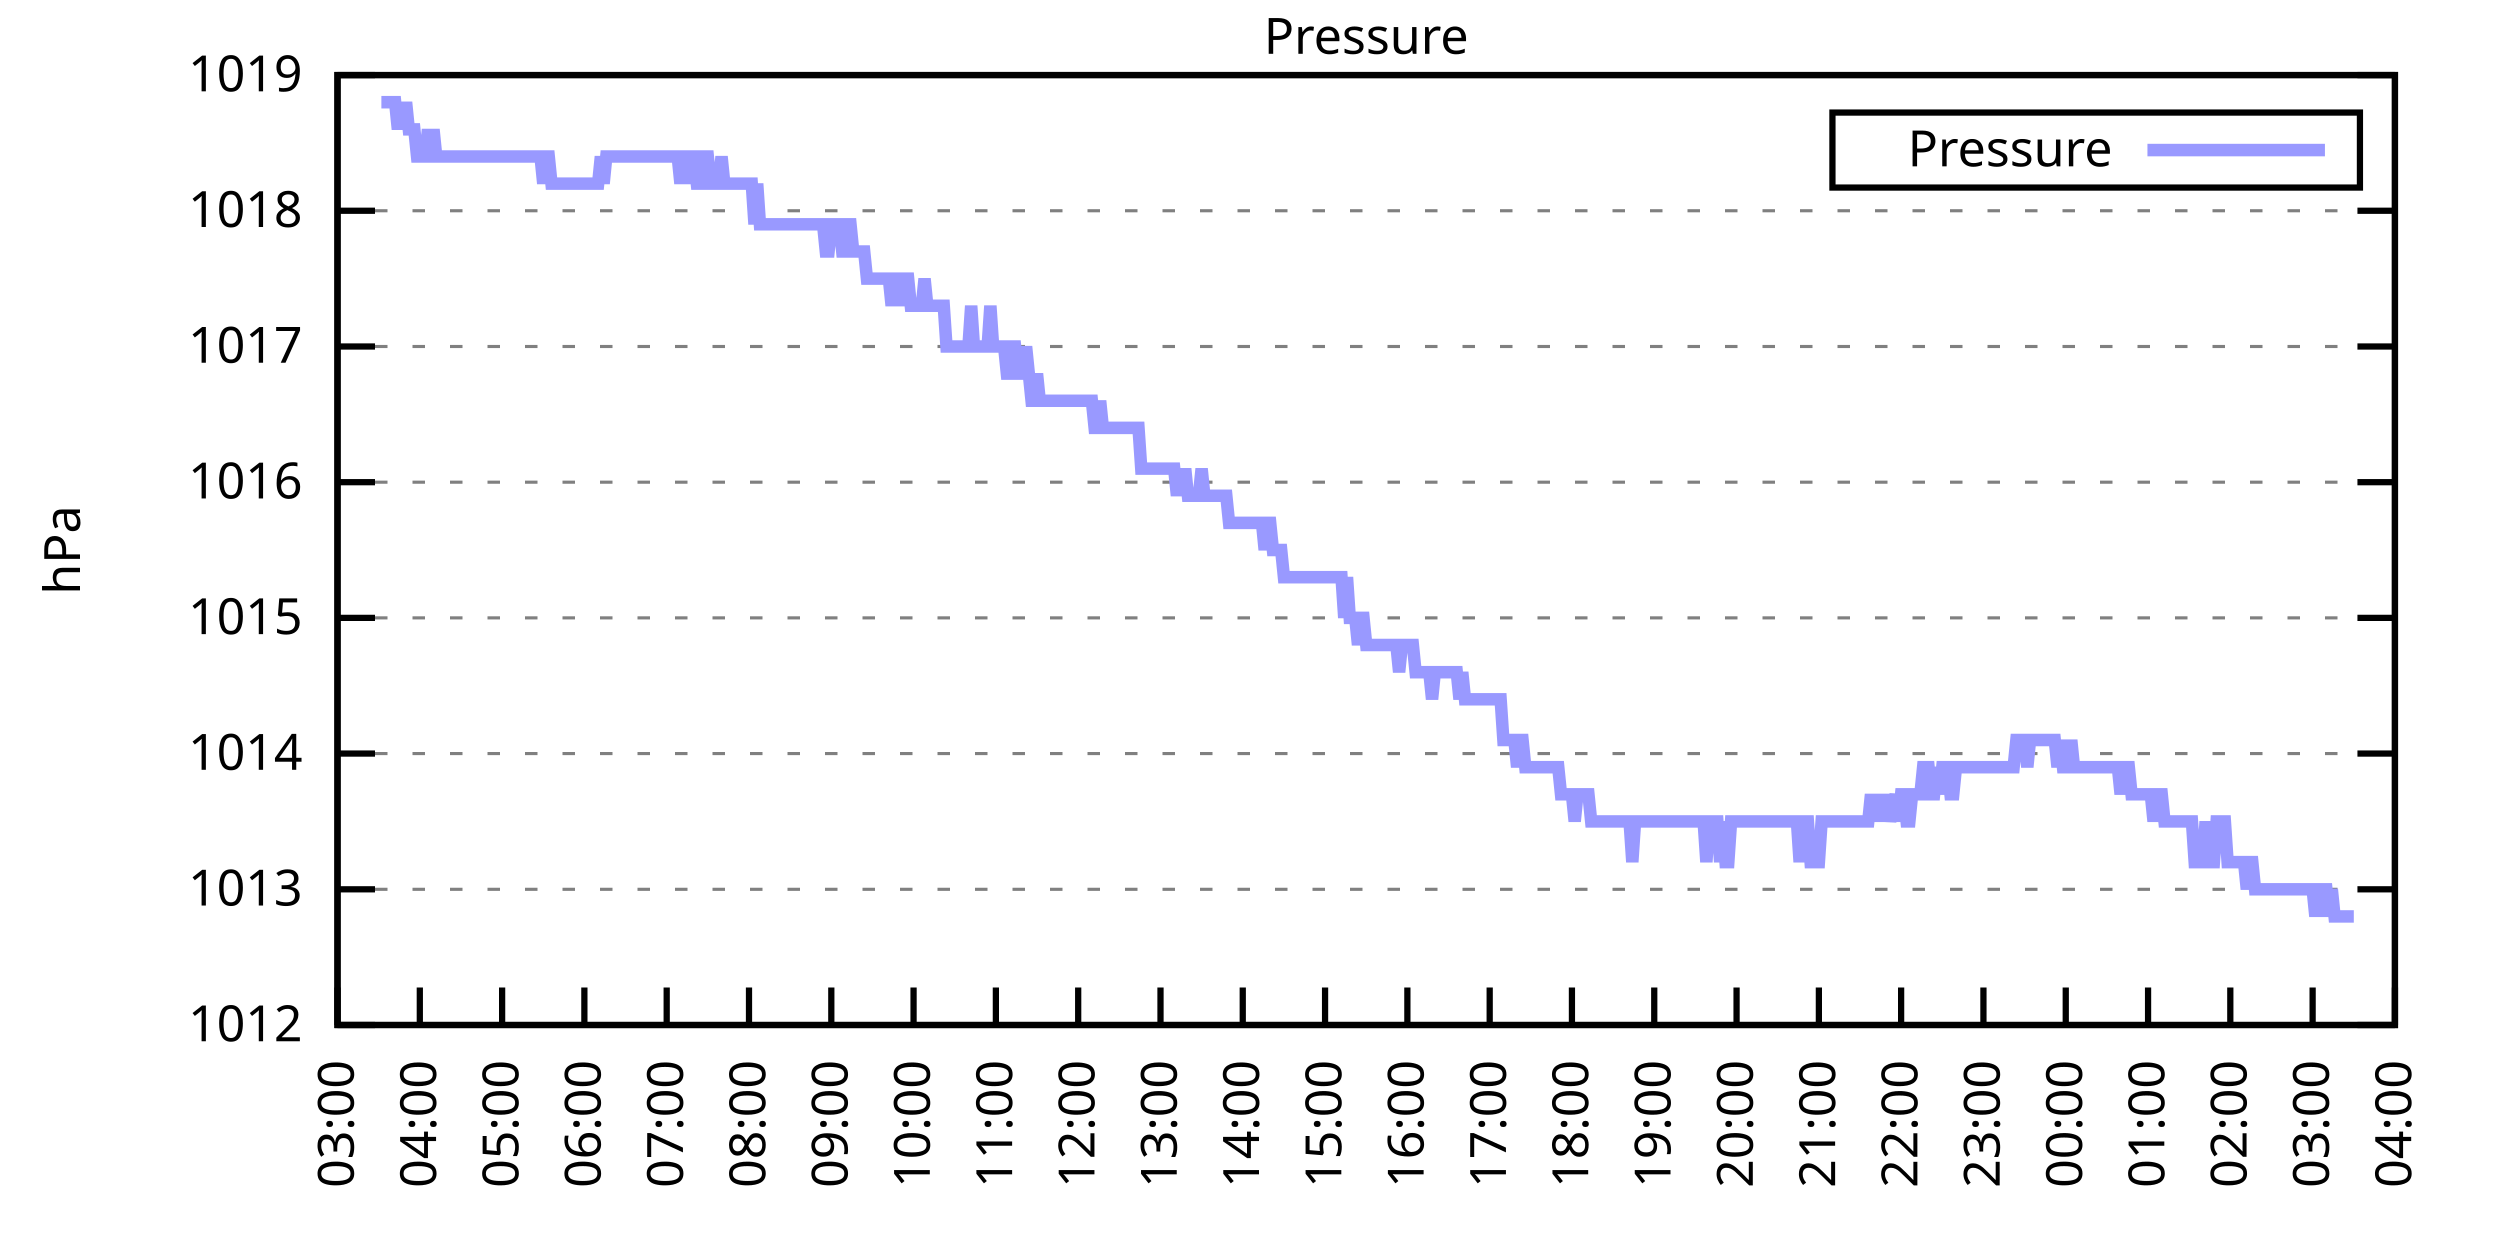
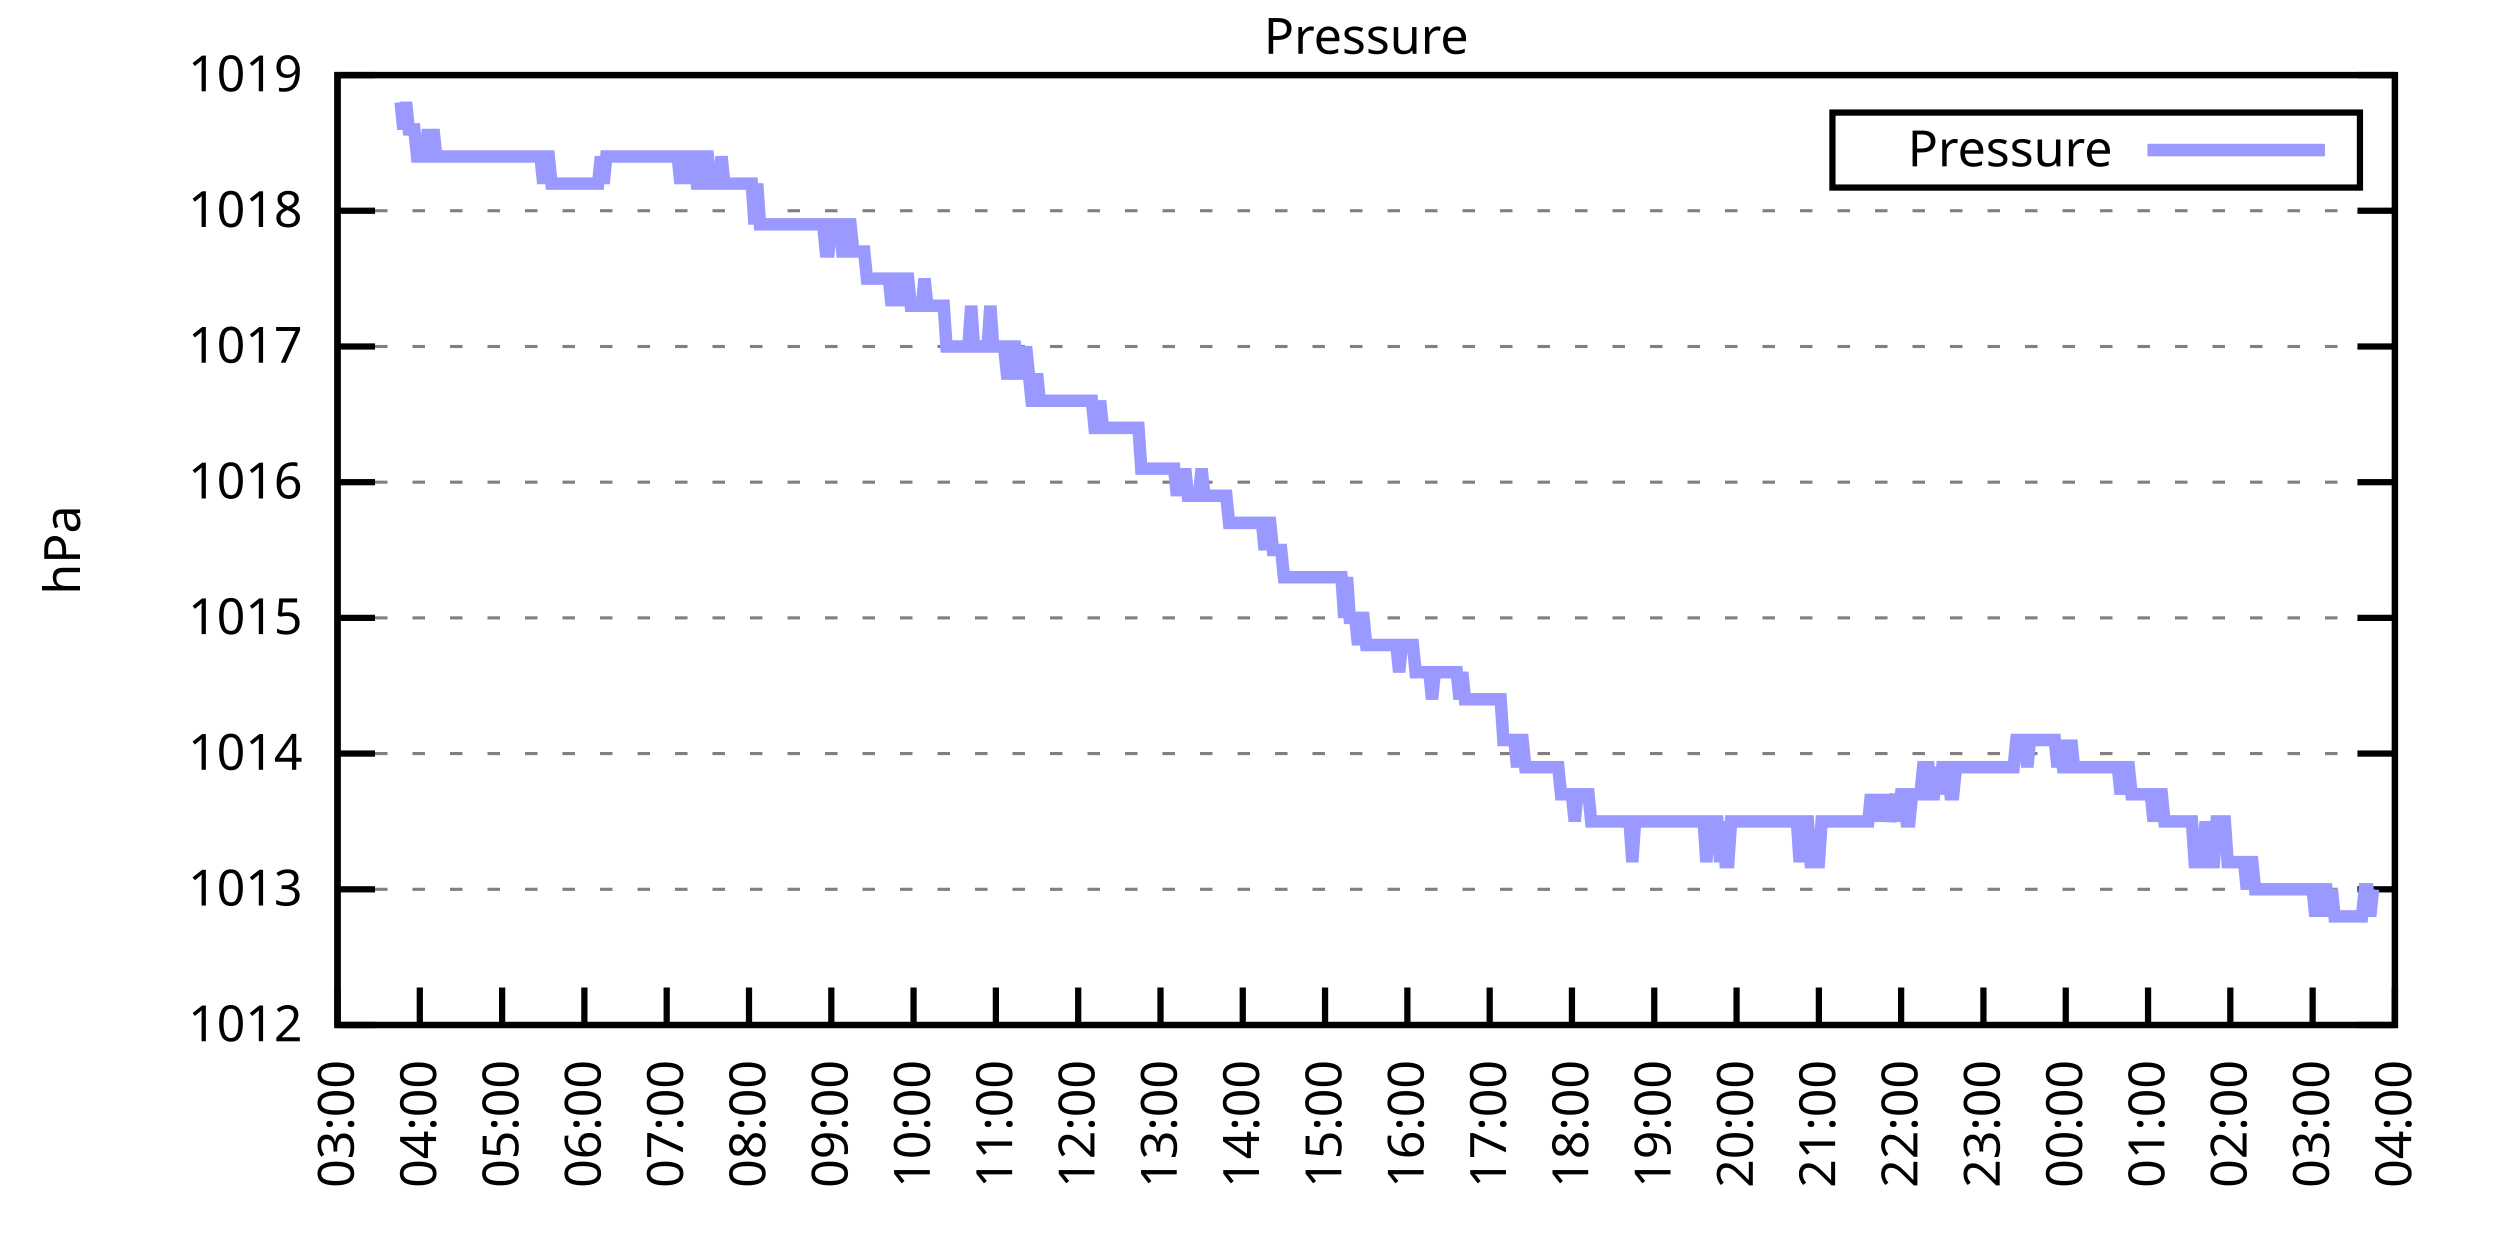
<svg xmlns="http://www.w3.org/2000/svg" xmlns:xlink="http://www.w3.org/1999/xlink" width="400" height="200" viewBox="0 0 400 200">
  <g id="gnuplot_canvas">
    <rect x="0" y="0" width="400" height="200" fill="none" />
    <defs>
      <circle id="gpDot" r="0.5" stroke-width="0.5" stroke="currentColor" />
      <path id="gpPt0" stroke-width="0.333" stroke="currentColor" d="M-1,0 h2 M0,-1 v2" />
      <path id="gpPt1" stroke-width="0.333" stroke="currentColor" d="M-1,-1 L1,1 M1,-1 L-1,1" />
      <path id="gpPt2" stroke-width="0.333" stroke="currentColor" d="M-1,0 L1,0 M0,-1 L0,1 M-1,-1 L1,1 M-1,1 L1,-1" />
      <rect id="gpPt3" stroke-width="0.333" stroke="currentColor" x="-1" y="-1" width="2" height="2" />
      <rect id="gpPt4" stroke-width="0.333" stroke="currentColor" fill="currentColor" x="-1" y="-1" width="2" height="2" />
      <circle id="gpPt5" stroke-width="0.333" stroke="currentColor" cx="0" cy="0" r="1" />
      <use xlink:href="#gpPt5" id="gpPt6" fill="currentColor" stroke="none" />
      <path id="gpPt7" stroke-width="0.333" stroke="currentColor" d="M0,-1.33 L-1.33,0.67 L1.33,0.67 z" />
      <use xlink:href="#gpPt7" id="gpPt8" fill="currentColor" stroke="none" />
      <use xlink:href="#gpPt7" id="gpPt9" stroke="currentColor" transform="rotate(180)" />
      <use xlink:href="#gpPt9" id="gpPt10" fill="currentColor" stroke="none" />
      <use xlink:href="#gpPt3" id="gpPt11" stroke="currentColor" transform="rotate(45)" />
      <use xlink:href="#gpPt11" id="gpPt12" fill="currentColor" stroke="none" />
      <path id="gpPt13" stroke-width="0.333" stroke="currentColor" d="M0,1.330 L1.265,0.411 L0.782,-1.067 L-0.782,-1.076 L-1.265,0.411 z" />
      <use xlink:href="#gpPt13" id="gpPt14" fill="currentColor" stroke="none" />
      <filter id="textbox" filterUnits="objectBoundingBox" x="0" y="0" height="1" width="1">
        <feFlood flood-color="white" flood-opacity="1" result="bgnd" />
        <feComposite in="SourceGraphic" in2="bgnd" operator="atop" />
      </filter>
      <filter id="greybox" filterUnits="objectBoundingBox" x="0" y="0" height="1" width="1">
        <feFlood flood-color="lightgrey" flood-opacity="1" result="grey" />
        <feComposite in="SourceGraphic" in2="grey" operator="atop" />
      </filter>
    </defs>
    <g fill="none" color="white" stroke="currentColor" stroke-width="1.00" stroke-linecap="butt" stroke-linejoin="miter">
</g>
    <g fill="none" color="black" stroke="currentColor" stroke-width="1.00" stroke-linecap="butt" stroke-linejoin="miter">
      <g stroke="none" shape-rendering="crispEdges">
        <polygon fill="rgb(255, 255, 255)" points="54.00,164.00 383.18,164.00 383.18,12.02 54.00,12.02 " />
      </g>
    </g>
    <g fill="none" color="black" stroke="currentColor" stroke-width="1.00" stroke-linecap="butt" stroke-linejoin="miter">
</g>
    <g fill="none" color="black" stroke="black" stroke-width="0.50" stroke-linecap="butt" stroke-linejoin="miter">
</g>
    <g fill="none" color="gray" stroke="currentColor" stroke-width="0.50" stroke-linecap="butt" stroke-linejoin="miter">
      <path stroke="gray" stroke-dasharray="2,4" class="gridline" d="M54.00,164.00 L383.19,164.00  " />
    </g>
    <g fill="none" color="gray" stroke="gray" stroke-width="1.00" stroke-linecap="butt" stroke-linejoin="miter">
</g>
    <g fill="none" color="black" stroke="currentColor" stroke-width="1.00" stroke-linecap="butt" stroke-linejoin="miter">
      <path stroke="black" d="M54.00,164.00 L60.00,164.00 M383.19,164.00 L377.19,164.00  " />
      <g transform="translate(48.40,166.60)" stroke="none" fill="black" font-family="Sans" font-size="8.00" text-anchor="end">
        <text>
          <tspan font-family="Sans"> 1012</tspan>
        </text>
      </g>
    </g>
    <g fill="none" color="black" stroke="currentColor" stroke-width="1.00" stroke-linecap="butt" stroke-linejoin="miter">
</g>
    <g fill="none" color="black" stroke="black" stroke-width="0.50" stroke-linecap="butt" stroke-linejoin="miter">
</g>
    <g fill="none" color="gray" stroke="currentColor" stroke-width="0.50" stroke-linecap="butt" stroke-linejoin="miter">
      <path stroke="gray" stroke-dasharray="2,4" class="gridline" d="M54.00,142.29 L383.19,142.29  " />
    </g>
    <g fill="none" color="gray" stroke="gray" stroke-width="1.00" stroke-linecap="butt" stroke-linejoin="miter">
</g>
    <g fill="none" color="black" stroke="currentColor" stroke-width="1.00" stroke-linecap="butt" stroke-linejoin="miter">
      <path stroke="black" d="M54.00,142.29 L60.00,142.29 M383.19,142.29 L377.19,142.29  " />
      <g transform="translate(48.40,144.89)" stroke="none" fill="black" font-family="Sans" font-size="8.00" text-anchor="end">
        <text>
          <tspan font-family="Sans"> 1013</tspan>
        </text>
      </g>
    </g>
    <g fill="none" color="black" stroke="currentColor" stroke-width="1.00" stroke-linecap="butt" stroke-linejoin="miter">
</g>
    <g fill="none" color="black" stroke="black" stroke-width="0.50" stroke-linecap="butt" stroke-linejoin="miter">
</g>
    <g fill="none" color="gray" stroke="currentColor" stroke-width="0.50" stroke-linecap="butt" stroke-linejoin="miter">
      <path stroke="gray" stroke-dasharray="2,4" class="gridline" d="M54.00,120.57 L383.19,120.57  " />
    </g>
    <g fill="none" color="gray" stroke="gray" stroke-width="1.00" stroke-linecap="butt" stroke-linejoin="miter">
</g>
    <g fill="none" color="black" stroke="currentColor" stroke-width="1.00" stroke-linecap="butt" stroke-linejoin="miter">
      <path stroke="black" d="M54.00,120.57 L60.00,120.57 M383.19,120.57 L377.19,120.57  " />
      <g transform="translate(48.40,123.17)" stroke="none" fill="black" font-family="Sans" font-size="8.00" text-anchor="end">
        <text>
          <tspan font-family="Sans"> 1014</tspan>
        </text>
      </g>
    </g>
    <g fill="none" color="black" stroke="currentColor" stroke-width="1.00" stroke-linecap="butt" stroke-linejoin="miter">
</g>
    <g fill="none" color="black" stroke="black" stroke-width="0.50" stroke-linecap="butt" stroke-linejoin="miter">
</g>
    <g fill="none" color="gray" stroke="currentColor" stroke-width="0.50" stroke-linecap="butt" stroke-linejoin="miter">
      <path stroke="gray" stroke-dasharray="2,4" class="gridline" d="M54.00,98.86 L383.19,98.86  " />
    </g>
    <g fill="none" color="gray" stroke="gray" stroke-width="1.00" stroke-linecap="butt" stroke-linejoin="miter">
</g>
    <g fill="none" color="black" stroke="currentColor" stroke-width="1.00" stroke-linecap="butt" stroke-linejoin="miter">
      <path stroke="black" d="M54.00,98.86 L60.00,98.86 M383.19,98.86 L377.19,98.86  " />
      <g transform="translate(48.40,101.46)" stroke="none" fill="black" font-family="Sans" font-size="8.00" text-anchor="end">
        <text>
          <tspan font-family="Sans"> 1015</tspan>
        </text>
      </g>
    </g>
    <g fill="none" color="black" stroke="currentColor" stroke-width="1.00" stroke-linecap="butt" stroke-linejoin="miter">
</g>
    <g fill="none" color="black" stroke="black" stroke-width="0.50" stroke-linecap="butt" stroke-linejoin="miter">
</g>
    <g fill="none" color="gray" stroke="currentColor" stroke-width="0.50" stroke-linecap="butt" stroke-linejoin="miter">
      <path stroke="gray" stroke-dasharray="2,4" class="gridline" d="M54.00,77.15 L383.19,77.15  " />
    </g>
    <g fill="none" color="gray" stroke="gray" stroke-width="1.00" stroke-linecap="butt" stroke-linejoin="miter">
</g>
    <g fill="none" color="black" stroke="currentColor" stroke-width="1.00" stroke-linecap="butt" stroke-linejoin="miter">
      <path stroke="black" d="M54.00,77.15 L60.00,77.15 M383.19,77.15 L377.19,77.15  " />
      <g transform="translate(48.40,79.75)" stroke="none" fill="black" font-family="Sans" font-size="8.00" text-anchor="end">
        <text>
          <tspan font-family="Sans"> 1016</tspan>
        </text>
      </g>
    </g>
    <g fill="none" color="black" stroke="currentColor" stroke-width="1.00" stroke-linecap="butt" stroke-linejoin="miter">
</g>
    <g fill="none" color="black" stroke="black" stroke-width="0.50" stroke-linecap="butt" stroke-linejoin="miter">
</g>
    <g fill="none" color="gray" stroke="currentColor" stroke-width="0.50" stroke-linecap="butt" stroke-linejoin="miter">
      <path stroke="gray" stroke-dasharray="2,4" class="gridline" d="M54.00,55.44 L383.19,55.44  " />
    </g>
    <g fill="none" color="gray" stroke="gray" stroke-width="1.00" stroke-linecap="butt" stroke-linejoin="miter">
</g>
    <g fill="none" color="black" stroke="currentColor" stroke-width="1.00" stroke-linecap="butt" stroke-linejoin="miter">
      <path stroke="black" d="M54.00,55.44 L60.00,55.44 M383.19,55.44 L377.19,55.44  " />
      <g transform="translate(48.40,58.04)" stroke="none" fill="black" font-family="Sans" font-size="8.00" text-anchor="end">
        <text>
          <tspan font-family="Sans"> 1017</tspan>
        </text>
      </g>
    </g>
    <g fill="none" color="black" stroke="currentColor" stroke-width="1.00" stroke-linecap="butt" stroke-linejoin="miter">
</g>
    <g fill="none" color="black" stroke="black" stroke-width="0.50" stroke-linecap="butt" stroke-linejoin="miter">
</g>
    <g fill="none" color="gray" stroke="currentColor" stroke-width="0.50" stroke-linecap="butt" stroke-linejoin="miter">
      <path stroke="gray" stroke-dasharray="2,4" class="gridline" d="M54.00,33.72 L383.19,33.72  " />
    </g>
    <g fill="none" color="gray" stroke="gray" stroke-width="1.00" stroke-linecap="butt" stroke-linejoin="miter">
</g>
    <g fill="none" color="black" stroke="currentColor" stroke-width="1.00" stroke-linecap="butt" stroke-linejoin="miter">
      <path stroke="black" d="M54.00,33.72 L60.00,33.72 M383.19,33.72 L377.19,33.72  " />
      <g transform="translate(48.40,36.32)" stroke="none" fill="black" font-family="Sans" font-size="8.00" text-anchor="end">
        <text>
          <tspan font-family="Sans"> 1018</tspan>
        </text>
      </g>
    </g>
    <g fill="none" color="black" stroke="currentColor" stroke-width="1.00" stroke-linecap="butt" stroke-linejoin="miter">
</g>
    <g fill="none" color="black" stroke="black" stroke-width="0.50" stroke-linecap="butt" stroke-linejoin="miter">
</g>
    <g fill="none" color="gray" stroke="currentColor" stroke-width="0.50" stroke-linecap="butt" stroke-linejoin="miter">
      <path stroke="gray" stroke-dasharray="2,4" class="gridline" d="M54.00,12.01 L383.19,12.01  " />
    </g>
    <g fill="none" color="gray" stroke="gray" stroke-width="1.00" stroke-linecap="butt" stroke-linejoin="miter">
</g>
    <g fill="none" color="black" stroke="currentColor" stroke-width="1.00" stroke-linecap="butt" stroke-linejoin="miter">
      <path stroke="black" d="M54.00,12.01 L60.00,12.01 M383.19,12.01 L377.19,12.01  " />
      <g transform="translate(48.40,14.61)" stroke="none" fill="black" font-family="Sans" font-size="8.00" text-anchor="end">
        <text>
          <tspan font-family="Sans"> 1019</tspan>
        </text>
      </g>
    </g>
    <g fill="none" color="black" stroke="currentColor" stroke-width="1.00" stroke-linecap="butt" stroke-linejoin="miter">
      <path stroke="black" d="M54.00,164.00 L54.00,158.00  " />
      <g transform="translate(56.60,169.60) rotate(270.00)" stroke="none" fill="black" font-family="Sans" font-size="8.00" text-anchor="end">
        <text>
          <tspan font-family="Sans">03:00</tspan>
        </text>
      </g>
    </g>
    <g fill="none" color="black" stroke="currentColor" stroke-width="1.00" stroke-linecap="butt" stroke-linejoin="miter">
      <path stroke="black" d="M67.17,164.00 L67.17,158.00  " />
      <g transform="translate(69.77,169.60) rotate(270.00)" stroke="none" fill="black" font-family="Sans" font-size="8.00" text-anchor="end">
        <text>
          <tspan font-family="Sans">04:00</tspan>
        </text>
      </g>
    </g>
    <g fill="none" color="black" stroke="currentColor" stroke-width="1.00" stroke-linecap="butt" stroke-linejoin="miter">
      <path stroke="black" d="M80.34,164.00 L80.34,158.00  " />
      <g transform="translate(82.94,169.60) rotate(270.00)" stroke="none" fill="black" font-family="Sans" font-size="8.00" text-anchor="end">
        <text>
          <tspan font-family="Sans">05:00</tspan>
        </text>
      </g>
    </g>
    <g fill="none" color="black" stroke="currentColor" stroke-width="1.00" stroke-linecap="butt" stroke-linejoin="miter">
      <path stroke="black" d="M93.50,164.00 L93.50,158.00  " />
      <g transform="translate(96.10,169.60) rotate(270.00)" stroke="none" fill="black" font-family="Sans" font-size="8.00" text-anchor="end">
        <text>
          <tspan font-family="Sans">06:00</tspan>
        </text>
      </g>
    </g>
    <g fill="none" color="black" stroke="currentColor" stroke-width="1.00" stroke-linecap="butt" stroke-linejoin="miter">
      <path stroke="black" d="M106.67,164.00 L106.67,158.00  " />
      <g transform="translate(109.27,169.60) rotate(270.00)" stroke="none" fill="black" font-family="Sans" font-size="8.00" text-anchor="end">
        <text>
          <tspan font-family="Sans">07:00</tspan>
        </text>
      </g>
    </g>
    <g fill="none" color="black" stroke="currentColor" stroke-width="1.00" stroke-linecap="butt" stroke-linejoin="miter">
      <path stroke="black" d="M119.84,164.00 L119.84,158.00  " />
      <g transform="translate(122.44,169.60) rotate(270.00)" stroke="none" fill="black" font-family="Sans" font-size="8.00" text-anchor="end">
        <text>
          <tspan font-family="Sans">08:00</tspan>
        </text>
      </g>
    </g>
    <g fill="none" color="black" stroke="currentColor" stroke-width="1.00" stroke-linecap="butt" stroke-linejoin="miter">
      <path stroke="black" d="M133.01,164.00 L133.01,158.00  " />
      <g transform="translate(135.61,169.60) rotate(270.00)" stroke="none" fill="black" font-family="Sans" font-size="8.00" text-anchor="end">
        <text>
          <tspan font-family="Sans">09:00</tspan>
        </text>
      </g>
    </g>
    <g fill="none" color="black" stroke="currentColor" stroke-width="1.00" stroke-linecap="butt" stroke-linejoin="miter">
      <path stroke="black" d="M146.17,164.00 L146.17,158.00  " />
      <g transform="translate(148.77,169.60) rotate(270.00)" stroke="none" fill="black" font-family="Sans" font-size="8.00" text-anchor="end">
        <text>
          <tspan font-family="Sans">10:00</tspan>
        </text>
      </g>
    </g>
    <g fill="none" color="black" stroke="currentColor" stroke-width="1.00" stroke-linecap="butt" stroke-linejoin="miter">
      <path stroke="black" d="M159.34,164.00 L159.34,158.00  " />
      <g transform="translate(161.94,169.60) rotate(270.00)" stroke="none" fill="black" font-family="Sans" font-size="8.00" text-anchor="end">
        <text>
          <tspan font-family="Sans">11:00</tspan>
        </text>
      </g>
    </g>
    <g fill="none" color="black" stroke="currentColor" stroke-width="1.00" stroke-linecap="butt" stroke-linejoin="miter">
      <path stroke="black" d="M172.51,164.00 L172.51,158.00  " />
      <g transform="translate(175.11,169.60) rotate(270.00)" stroke="none" fill="black" font-family="Sans" font-size="8.00" text-anchor="end">
        <text>
          <tspan font-family="Sans">12:00</tspan>
        </text>
      </g>
    </g>
    <g fill="none" color="black" stroke="currentColor" stroke-width="1.00" stroke-linecap="butt" stroke-linejoin="miter">
      <path stroke="black" d="M185.68,164.00 L185.68,158.00  " />
      <g transform="translate(188.28,169.60) rotate(270.00)" stroke="none" fill="black" font-family="Sans" font-size="8.00" text-anchor="end">
        <text>
          <tspan font-family="Sans">13:00</tspan>
        </text>
      </g>
    </g>
    <g fill="none" color="black" stroke="currentColor" stroke-width="1.00" stroke-linecap="butt" stroke-linejoin="miter">
      <path stroke="black" d="M198.84,164.00 L198.84,158.00  " />
      <g transform="translate(201.44,169.60) rotate(270.00)" stroke="none" fill="black" font-family="Sans" font-size="8.00" text-anchor="end">
        <text>
          <tspan font-family="Sans">14:00</tspan>
        </text>
      </g>
    </g>
    <g fill="none" color="black" stroke="currentColor" stroke-width="1.00" stroke-linecap="butt" stroke-linejoin="miter">
      <path stroke="black" d="M212.01,164.00 L212.01,158.00  " />
      <g transform="translate(214.61,169.60) rotate(270.00)" stroke="none" fill="black" font-family="Sans" font-size="8.00" text-anchor="end">
        <text>
          <tspan font-family="Sans">15:00</tspan>
        </text>
      </g>
    </g>
    <g fill="none" color="black" stroke="currentColor" stroke-width="1.00" stroke-linecap="butt" stroke-linejoin="miter">
      <path stroke="black" d="M225.18,164.00 L225.18,158.00  " />
      <g transform="translate(227.78,169.60) rotate(270.00)" stroke="none" fill="black" font-family="Sans" font-size="8.00" text-anchor="end">
        <text>
          <tspan font-family="Sans">16:00</tspan>
        </text>
      </g>
    </g>
    <g fill="none" color="black" stroke="currentColor" stroke-width="1.00" stroke-linecap="butt" stroke-linejoin="miter">
      <path stroke="black" d="M238.35,164.00 L238.35,158.00  " />
      <g transform="translate(240.95,169.60) rotate(270.00)" stroke="none" fill="black" font-family="Sans" font-size="8.00" text-anchor="end">
        <text>
          <tspan font-family="Sans">17:00</tspan>
        </text>
      </g>
    </g>
    <g fill="none" color="black" stroke="currentColor" stroke-width="1.00" stroke-linecap="butt" stroke-linejoin="miter">
      <path stroke="black" d="M251.51,164.00 L251.51,158.00  " />
      <g transform="translate(254.11,169.60) rotate(270.00)" stroke="none" fill="black" font-family="Sans" font-size="8.00" text-anchor="end">
        <text>
          <tspan font-family="Sans">18:00</tspan>
        </text>
      </g>
    </g>
    <g fill="none" color="black" stroke="currentColor" stroke-width="1.00" stroke-linecap="butt" stroke-linejoin="miter">
      <path stroke="black" d="M264.68,164.00 L264.68,158.00  " />
      <g transform="translate(267.28,169.60) rotate(270.00)" stroke="none" fill="black" font-family="Sans" font-size="8.00" text-anchor="end">
        <text>
          <tspan font-family="Sans">19:00</tspan>
        </text>
      </g>
    </g>
    <g fill="none" color="black" stroke="currentColor" stroke-width="1.00" stroke-linecap="butt" stroke-linejoin="miter">
      <path stroke="black" d="M277.85,164.00 L277.85,158.00  " />
      <g transform="translate(280.45,169.60) rotate(270.00)" stroke="none" fill="black" font-family="Sans" font-size="8.00" text-anchor="end">
        <text>
          <tspan font-family="Sans">20:00</tspan>
        </text>
      </g>
    </g>
    <g fill="none" color="black" stroke="currentColor" stroke-width="1.00" stroke-linecap="butt" stroke-linejoin="miter">
      <path stroke="black" d="M291.02,164.00 L291.02,158.00  " />
      <g transform="translate(293.62,169.60) rotate(270.00)" stroke="none" fill="black" font-family="Sans" font-size="8.00" text-anchor="end">
        <text>
          <tspan font-family="Sans">21:00</tspan>
        </text>
      </g>
    </g>
    <g fill="none" color="black" stroke="currentColor" stroke-width="1.00" stroke-linecap="butt" stroke-linejoin="miter">
      <path stroke="black" d="M304.18,164.00 L304.18,158.00  " />
      <g transform="translate(306.78,169.60) rotate(270.00)" stroke="none" fill="black" font-family="Sans" font-size="8.00" text-anchor="end">
        <text>
          <tspan font-family="Sans">22:00</tspan>
        </text>
      </g>
    </g>
    <g fill="none" color="black" stroke="currentColor" stroke-width="1.00" stroke-linecap="butt" stroke-linejoin="miter">
      <path stroke="black" d="M317.35,164.00 L317.35,158.00  " />
      <g transform="translate(319.95,169.60) rotate(270.00)" stroke="none" fill="black" font-family="Sans" font-size="8.00" text-anchor="end">
        <text>
          <tspan font-family="Sans">23:00</tspan>
        </text>
      </g>
    </g>
    <g fill="none" color="black" stroke="currentColor" stroke-width="1.00" stroke-linecap="butt" stroke-linejoin="miter">
      <path stroke="black" d="M330.52,164.00 L330.52,158.00  " />
      <g transform="translate(333.12,169.60) rotate(270.00)" stroke="none" fill="black" font-family="Sans" font-size="8.00" text-anchor="end">
        <text>
          <tspan font-family="Sans">00:00</tspan>
        </text>
      </g>
    </g>
    <g fill="none" color="black" stroke="currentColor" stroke-width="1.00" stroke-linecap="butt" stroke-linejoin="miter">
      <path stroke="black" d="M343.69,164.00 L343.69,158.00  " />
      <g transform="translate(346.29,169.60) rotate(270.00)" stroke="none" fill="black" font-family="Sans" font-size="8.00" text-anchor="end">
        <text>
          <tspan font-family="Sans">01:00</tspan>
        </text>
      </g>
    </g>
    <g fill="none" color="black" stroke="currentColor" stroke-width="1.00" stroke-linecap="butt" stroke-linejoin="miter">
      <path stroke="black" d="M356.85,164.00 L356.85,158.00  " />
      <g transform="translate(359.45,169.60) rotate(270.00)" stroke="none" fill="black" font-family="Sans" font-size="8.00" text-anchor="end">
        <text>
          <tspan font-family="Sans">02:00</tspan>
        </text>
      </g>
    </g>
    <g fill="none" color="black" stroke="currentColor" stroke-width="1.00" stroke-linecap="butt" stroke-linejoin="miter">
      <path stroke="black" d="M370.02,164.00 L370.02,158.00  " />
      <g transform="translate(372.62,169.60) rotate(270.00)" stroke="none" fill="black" font-family="Sans" font-size="8.00" text-anchor="end">
        <text>
          <tspan font-family="Sans">03:00</tspan>
        </text>
      </g>
    </g>
    <g fill="none" color="black" stroke="currentColor" stroke-width="1.00" stroke-linecap="butt" stroke-linejoin="miter">
      <path stroke="black" d="M383.19,164.00 L383.19,158.00  " />
      <g transform="translate(385.79,169.60) rotate(270.00)" stroke="none" fill="black" font-family="Sans" font-size="8.00" text-anchor="end">
        <text>
          <tspan font-family="Sans">04:00</tspan>
        </text>
      </g>
    </g>
    <g fill="none" color="black" stroke="currentColor" stroke-width="1.00" stroke-linecap="butt" stroke-linejoin="miter">
</g>
    <g fill="none" color="black" stroke="currentColor" stroke-width="1.00" stroke-linecap="butt" stroke-linejoin="miter">
      <path stroke="black" d="M54.00,12.01 L54.00,164.00 L383.19,164.00 L383.19,12.01 L54.00,12.01 Z  " />
    </g>
    <g fill="none" color="black" stroke="currentColor" stroke-width="1.00" stroke-linecap="butt" stroke-linejoin="miter">
</g>
    <g fill="none" color="black" stroke="currentColor" stroke-width="1.00" stroke-linecap="butt" stroke-linejoin="miter">
      <path stroke="black" d="M293.19,30.01 L293.19,18.01 L377.59,18.01 L377.59,30.01 L293.19,30.01 Z  " />
    </g>
    <g id="Pressure_plot_1">
      <g fill="none" color="white" stroke="black" stroke-width="2.00" stroke-linecap="butt" stroke-linejoin="miter">
</g>
      <g fill="none" color="black" stroke="currentColor" stroke-width="2.00" stroke-linecap="butt" stroke-linejoin="miter">
        <g transform="translate(337.99,26.61)" stroke="none" fill="black" font-family="Sans" font-size="8.00" text-anchor="end">
          <text>
            <tspan font-family="Sans">Pressure</tspan>
          </text>
        </g>
      </g>
      <g fill="none" color="black" stroke="currentColor" stroke-width="2.00" stroke-linecap="butt" stroke-linejoin="miter">
-         <path stroke="rgb(153, 153, 255)" d="M343.59,24.01 L371.99,24.01 M61.02,16.35 L61.46,16.35 L61.90,16.35 L62.34,16.35 L62.78,16.35 L63.22,16.35   L63.66,20.70 L64.10,16.35 L64.53,20.70 L64.97,16.35 L65.41,20.70 L65.85,20.70 L66.29,20.70 L66.73,25.04   L67.17,25.04 L67.61,25.04 L68.05,25.04 L68.48,20.70 L68.92,25.04 L69.36,20.70 L69.80,25.04 L70.24,25.04   L70.68,25.04 L71.12,25.04 L71.56,25.04 L72.00,25.04 L72.43,25.04 L72.87,25.04 L73.31,25.04 L73.75,25.04   L74.19,25.04 L74.63,25.04 L75.07,25.04 L75.51,25.04 L75.95,25.04 L76.38,25.04 L76.82,25.04 L77.26,25.04   L77.70,25.04 L78.14,25.04 L78.58,25.04 L79.02,25.04 L79.46,25.04 L79.90,25.04 L80.34,25.04 L80.77,25.04   L81.21,25.04 L81.65,25.04 L82.09,25.04 L82.53,25.04 L82.97,25.04 L83.41,25.04 L83.85,25.04 L84.29,25.04   L84.72,25.04 L85.16,25.04 L85.60,25.04 L86.04,25.04 L86.48,25.04 L86.92,29.38 L87.36,25.04 L87.80,25.04   L88.24,29.38 L88.67,29.38 L89.11,29.38 L89.55,29.38 L89.99,29.38 L90.43,29.38 L90.87,29.38 L91.31,29.38   L91.75,29.38 L92.19,29.38 L92.62,29.38 L93.06,29.38 L93.50,29.38 L93.94,29.38 L94.38,29.38 L94.82,29.38   L95.26,29.38 L95.70,29.38 L96.14,25.04 L96.58,29.38 L97.01,25.04 L97.45,25.04 L97.89,25.04 L98.33,25.04   L98.77,25.04 L99.21,25.04 L99.65,25.04 L100.09,25.04 L100.53,25.04 L100.96,25.04 L101.40,25.04 L101.84,25.04   L102.28,25.04 L102.72,25.04 L103.16,25.04 L103.60,25.04 L104.04,25.04 L104.48,25.04 L104.91,25.04 L105.35,25.04   L105.79,25.04 L106.23,25.04 L106.67,25.04 L107.11,25.04 L107.55,25.04 L107.99,25.04 L108.43,25.04 L108.87,29.38   L109.30,25.04 L109.74,25.04 L110.18,29.38 L110.62,25.04 L111.06,25.04 L111.50,29.38 L111.94,29.38 L112.38,29.38   L112.82,25.04 L113.25,25.04 L113.69,29.38 L114.13,29.38 L114.57,29.38 L115.01,29.38 L115.45,25.04 L115.89,29.38   L116.33,29.38 L116.77,29.38 L117.20,29.38 L117.64,29.38 L118.08,29.38 L118.52,29.38 L118.96,29.38 L119.40,29.38   L119.84,29.38 L120.28,29.38 L120.72,35.89 L121.15,29.38 L121.59,35.89 L122.03,35.89 L122.47,35.89 L122.91,35.89   L123.35,35.89 L123.79,35.89 L124.23,35.89 L124.67,35.89 L125.11,35.89 L125.54,35.89 L125.98,35.89 L126.42,35.89   L126.86,35.89 L127.30,35.89 L127.74,35.89 L128.18,35.89 L128.62,35.89 L129.06,35.89 L129.49,35.89 L129.93,35.89   L130.37,35.89 L130.81,35.89 L131.25,35.89 L131.69,35.89 L132.13,40.24 L132.57,40.24 L133.01,35.89 L133.44,35.89   L133.88,35.89 L134.32,35.89 L134.76,40.24 L135.20,40.24 L135.64,35.89 L136.08,35.89 L136.52,40.24 L136.96,40.24   L137.39,40.24 L137.83,40.24 L138.27,40.24 L138.71,44.58 L139.15,44.58 L139.59,44.58 L140.03,44.58 L140.47,44.58   L140.91,44.58 L141.35,44.58 L141.78,44.58 L142.22,44.58 L142.66,48.92 L143.10,44.58 L143.54,44.58 L143.98,48.92   L144.42,44.58 L144.86,44.58 L145.30,44.58 L145.73,48.92 L146.17,48.92 L146.61,48.92 L147.05,48.92 L147.49,48.92   L147.93,44.58 L148.37,48.92 L148.81,48.92 L149.25,48.92 L149.68,48.92 L150.12,48.92 L150.56,48.92 L151.00,48.92   L151.44,55.44 L151.88,55.44 L152.32,55.44 L152.76,55.44 L153.20,55.44 L153.63,55.44 L154.07,55.44 L154.51,55.44   L154.95,55.44 L155.39,48.92 L155.83,55.44 L156.27,55.44 L156.71,55.44 L157.15,55.44 L157.59,55.44 L158.02,55.44   L158.46,48.92 L158.90,55.44 L159.34,55.44 L159.78,55.44 L160.22,55.44 L160.66,55.44 L161.10,59.78 L161.54,59.78   L161.97,55.44 L162.41,55.44 L162.85,59.78 L163.29,59.78 L163.73,59.78 L164.17,55.44 L164.61,59.78 L165.05,64.12   L165.49,64.12 L165.92,59.78 L166.36,64.12 L166.80,64.12 L167.24,64.12 L167.68,64.12 L168.12,64.12 L168.56,64.12   L169.00,64.12 L169.44,64.12 L169.87,64.12 L170.31,64.12 L170.75,64.12 L171.19,64.12 L171.63,64.12 L172.07,64.12   L172.51,64.12 L172.95,64.12 L173.39,64.12 L173.83,64.12 L174.26,64.12 L174.70,64.12 L175.14,68.46 L175.58,68.46   L176.02,64.12 L176.46,68.46 L176.90,68.46 L177.34,68.46 L177.78,68.46 L178.21,68.46 L178.65,68.46 L179.09,68.46   L179.53,68.46 L179.97,68.46 L180.41,68.46 L180.85,68.46 L181.29,68.46 L181.73,68.46 L182.16,68.46 L182.60,74.98   L183.04,74.98 L183.48,74.98 L183.92,74.98 L184.36,74.98 L184.80,74.98 L185.24,74.98 L185.68,74.98 L186.11,74.98   L186.55,74.98 L186.99,74.98 L187.43,74.98 L187.87,74.98 L188.31,79.32 L188.75,74.98 L189.19,79.32 L189.63,74.98   L190.07,79.32 L190.50,79.32 L190.94,79.32 L191.38,79.32 L191.82,79.32 L192.26,74.98 L192.70,79.32 L193.14,79.32   L193.58,79.32 L194.02,79.32 L194.45,79.32 L194.89,79.32 L195.33,79.32 L195.77,79.32 L196.21,79.32 L196.65,83.66   L197.09,83.66 L197.53,83.66 L197.97,83.66 L198.40,83.66 L198.84,83.66 L199.28,83.66 L199.72,83.66 L200.16,83.66   L200.60,83.66 L201.04,83.66 L201.48,83.66 L201.92,83.66 L202.35,88.00 L202.79,83.66 L203.23,83.66 L203.67,88.00   L204.11,88.00 L204.55,88.00 L204.99,88.00 L205.43,92.35 L205.87,92.35 L206.31,92.35 L206.74,92.35 L207.18,92.35   L207.62,92.35 L208.06,92.35 L208.50,92.35 L208.94,92.35 L209.38,92.35 L209.82,92.35 L210.26,92.35 L210.69,92.35   L211.13,92.35 L211.57,92.35 L212.01,92.35 L212.45,92.35 L212.89,92.35 L213.33,92.35 L213.77,92.35 L214.21,92.35   L214.64,92.35 L215.08,98.86 L215.52,92.35 L215.96,98.86 L216.40,98.86 L216.84,98.86 L217.28,103.20 L217.72,98.86   L218.16,98.86 L218.60,103.20 L219.03,103.20 L219.47,103.20 L219.91,103.20 L220.35,103.20 L220.79,103.20 L221.23,103.20   L221.67,103.20 L222.11,103.20 L222.55,103.20 L222.98,103.20 L223.42,103.20 L223.86,107.55 L224.30,103.20 L224.74,103.20   L225.18,103.20 L225.62,103.20 L226.06,103.20 L226.50,107.55 L226.93,107.55 L227.37,107.55 L227.81,107.55 L228.25,107.55   L228.69,107.55 L229.13,111.89 L229.57,107.55 L230.01,107.55 L230.45,107.55 L230.88,107.55 L231.32,107.55 L231.76,107.55   L232.20,107.55 L232.64,107.55 L233.08,107.55 L233.52,111.89 L233.96,107.55 L234.40,111.89 L234.84,111.89 L235.27,111.89   L235.71,111.89 L236.15,111.89 L236.59,111.89 L237.03,111.89 L237.47,111.89 L237.91,111.89 L238.35,111.89 L238.79,111.89   L239.22,111.89 L239.66,111.89 L240.10,111.89 L240.54,118.40 L240.98,118.40 L241.42,118.40 L241.86,118.40 L242.30,118.40   L242.74,122.75 L243.17,118.40 L243.61,118.40 L244.05,122.75 L244.49,122.75 L244.93,122.75 L245.37,122.75 L245.81,122.75   L246.25,122.75 L246.69,122.75 L247.12,122.75 L247.56,122.75 L248.00,122.75 L248.44,122.75 L248.88,122.75 L249.32,122.75   L249.76,127.09 L250.20,127.09 L250.64,127.09 L251.08,127.09 L251.51,127.09 L251.95,131.43 L252.39,127.09 L252.83,127.09   L253.27,127.09 L253.71,127.09 L254.15,127.09 L254.59,131.43 L255.03,131.43 L255.46,131.43 L255.90,131.43 L256.34,131.43   L256.78,131.43 L257.22,131.43 L257.66,131.43 L258.10,131.43 L258.54,131.43 L258.98,131.43 L259.41,131.43 L259.85,131.43   L260.29,131.43 L260.73,131.43 L261.17,137.94 L261.61,131.43 L262.05,131.43 L262.49,131.43 L262.93,131.43 L263.36,131.43   L263.80,131.43 L264.24,131.43 L264.68,131.43 L265.12,131.43 L265.56,131.43 L266.00,131.43 L266.44,131.43 L266.88,131.43   L267.32,131.43 L267.75,131.43 L268.19,131.43 L268.63,131.43 L269.07,131.43 L269.51,131.43 L269.95,131.43 L270.39,131.43   L270.83,131.43 L271.27,131.43 L271.70,131.43 L272.14,131.43 L272.58,131.43 L273.02,137.94 L273.46,131.43 L273.90,131.43   L274.34,131.43 L274.78,131.43 L275.22,137.94 L275.65,131.43 L276.09,137.94 L276.53,137.94 L276.97,131.43 L277.41,131.43   L277.85,131.43 L278.29,131.43 L278.73,131.43 L279.17,131.43 L279.60,131.43 L280.04,131.43 L280.48,131.43 L280.92,131.43   L281.36,131.43 L281.80,131.43 L282.24,131.43 L282.68,131.43 L283.12,131.43 L283.56,131.43 L283.99,131.43 L284.43,131.43   L284.87,131.43 L285.31,131.43 L285.75,131.43 L286.19,131.43 L286.63,131.43 L287.07,131.43 L287.51,131.43 L287.94,137.94   L288.38,131.43 L288.82,131.43 L289.26,131.43 L289.70,137.94 L290.14,137.94 L290.58,137.94 L291.02,137.94 L291.46,131.43   L291.89,131.43 L292.33,131.43 L292.77,131.43 L293.21,131.43 L293.65,131.43 L294.09,131.43 L294.53,131.43 L294.97,131.43   L295.41,131.43 L295.84,131.43 L296.28,131.43 L296.72,131.43 L297.16,131.43 L297.60,131.43 L298.04,131.43 L298.48,131.43   L298.92,131.43 L299.36,127.09 L299.80,131.43 L300.23,127.09 L300.67,131.43 L301.11,127.09 L301.55,131.43 L301.99,127.09   L302.43,131.43 L303.31,127.09 L303.75,131.43 L304.18,127.09 L304.62,127.09 L305.06,131.43 L305.50,131.43 L305.94,127.09   L306.38,127.09 L306.82,127.09 L307.26,127.09 L307.70,122.75 L308.13,122.75 L308.57,122.75 L309.01,127.09 L309.45,127.09   L309.89,122.75 L310.33,127.09 L310.77,122.75 L311.21,122.75 L311.65,122.75 L312.08,127.09 L312.52,127.09 L312.96,122.75   L313.40,122.75 L313.84,122.75 L314.28,122.75 L314.72,122.75 L315.16,122.75 L315.60,122.75 L316.04,122.75 L316.47,122.75   L316.91,122.75 L317.35,122.75 L317.79,122.75 L318.23,122.75 L318.67,122.75 L319.11,122.75 L319.55,122.75 L319.99,122.75   L320.42,122.75 L320.86,122.75 L321.30,122.75 L321.74,122.75 L322.18,122.75 L322.62,118.40 L323.06,118.40 L323.50,118.40   L323.94,118.40 L324.37,122.75 L324.81,118.40 L325.25,118.40 L325.69,118.40 L326.13,118.40 L326.57,118.40 L327.01,118.40   L327.45,118.40 L327.89,118.40 L328.33,118.40 L328.76,118.40 L329.20,122.75 L329.64,118.40 L330.08,122.75 L330.52,122.75   L330.96,122.75 L331.40,118.40 L331.84,122.75 L332.28,122.75 L332.71,122.75 L333.15,122.75 L333.59,122.75 L334.03,122.75   L334.47,122.75 L334.91,122.75 L335.35,122.75 L335.79,122.75 L336.23,122.75 L336.66,122.75 L337.10,122.75 L337.54,122.75   L337.98,122.75 L338.42,122.75 L338.86,122.75 L339.30,127.09 L339.74,122.75 L340.18,122.75 L340.61,122.75 L341.05,127.09   L341.49,127.09 L341.93,127.09 L342.37,127.09 L342.81,127.09 L343.25,127.09 L343.69,127.09 L344.13,127.09 L344.57,131.43   L345.00,127.09 L345.44,127.09 L345.88,127.09 L346.32,131.43 L346.76,131.43 L347.20,131.43 L347.64,131.43 L348.08,131.43   L348.52,131.43 L348.95,131.43 L349.39,131.43 L349.83,131.43 L350.27,131.43 L350.71,131.43 L351.15,137.94 L351.59,137.94   L352.03,137.94 L352.47,137.94 L352.90,131.43 L353.34,137.94 L353.78,137.94 L354.22,137.94 L354.66,131.43 L355.10,131.43   L355.54,131.43 L355.98,131.43 L356.42,137.94 L356.85,137.94 L357.29,137.94 L357.73,137.94 L358.17,137.94 L358.61,137.94   L359.05,137.94 L359.49,142.29 L359.93,137.94 L360.37,137.94 L360.81,142.29 L361.24,142.29 L361.68,142.29 L362.12,142.29   L362.56,142.29 L363.00,142.29 L363.44,142.29 L363.88,142.29 L364.32,142.29 L364.76,142.29 L365.19,142.29 L365.63,142.29   L366.07,142.29 L366.51,142.29 L366.95,142.29 L367.39,142.29 L367.83,142.29 L368.27,142.29 L368.71,142.29 L369.14,142.29   L369.58,142.29 L370.02,142.29 L370.46,146.63 L370.90,142.29 L371.34,146.63 L371.78,142.29 L372.22,142.29 L372.66,146.63   L373.09,142.29 L373.53,146.63 L373.97,146.63 L374.41,146.63 L374.85,146.63 L375.29,146.63 L375.73,146.63 L376.17,146.63   L376.61,146.63  " />
+         <path stroke="rgb(153, 153, 255)" d="M343.59,24.01 L371.99,24.01 M64.10,16.35 L64.53,20.70 L64.97,16.35 L65.41,20.70 L65.85,20.70 L66.29,20.70   L66.73,25.04 L67.17,25.04 L67.61,25.04 L68.05,25.04 L68.48,20.70 L68.92,25.04 L69.36,20.70 L69.80,25.04   L70.24,25.04 L70.68,25.04 L71.12,25.04 L71.56,25.04 L72.00,25.04 L72.43,25.04 L72.87,25.04 L73.31,25.04   L73.75,25.04 L74.19,25.04 L74.63,25.04 L75.07,25.04 L75.51,25.04 L75.95,25.04 L76.38,25.04 L76.82,25.04   L77.26,25.04 L77.70,25.04 L78.14,25.04 L78.58,25.04 L79.02,25.04 L79.46,25.04 L79.90,25.04 L80.34,25.04   L80.77,25.04 L81.21,25.04 L81.65,25.04 L82.09,25.04 L82.53,25.04 L82.97,25.04 L83.41,25.04 L83.85,25.04   L84.29,25.04 L84.72,25.04 L85.16,25.04 L85.60,25.04 L86.04,25.04 L86.48,25.04 L86.92,29.38 L87.36,25.04   L87.80,25.04 L88.24,29.38 L88.67,29.38 L89.11,29.38 L89.55,29.38 L89.99,29.38 L90.43,29.38 L90.87,29.38   L91.31,29.38 L91.75,29.38 L92.19,29.38 L92.62,29.38 L93.06,29.38 L93.50,29.38 L93.94,29.38 L94.38,29.38   L94.82,29.38 L95.26,29.38 L95.70,29.38 L96.14,25.04 L96.58,29.38 L97.01,25.04 L97.45,25.04 L97.89,25.04   L98.33,25.04 L98.77,25.04 L99.21,25.04 L99.65,25.04 L100.09,25.04 L100.53,25.04 L100.96,25.04 L101.40,25.04   L101.84,25.04 L102.28,25.04 L102.72,25.04 L103.16,25.04 L103.60,25.04 L104.04,25.04 L104.48,25.04 L104.91,25.04   L105.35,25.04 L105.79,25.04 L106.23,25.04 L106.67,25.04 L107.11,25.04 L107.55,25.04 L107.99,25.04 L108.43,25.04   L108.87,29.38 L109.30,25.04 L109.74,25.04 L110.18,29.38 L110.62,25.04 L111.06,25.04 L111.50,29.38 L111.94,29.38   L112.38,29.38 L112.82,25.04 L113.25,25.04 L113.69,29.38 L114.13,29.38 L114.57,29.38 L115.01,29.38 L115.45,25.04   L115.89,29.38 L116.33,29.38 L116.77,29.38 L117.20,29.38 L117.64,29.38 L118.08,29.38 L118.52,29.38 L118.96,29.38   L119.40,29.38 L119.84,29.38 L120.28,29.38 L120.72,35.89 L121.15,29.38 L121.59,35.89 L122.03,35.89 L122.47,35.89   L122.91,35.89 L123.35,35.89 L123.79,35.89 L124.23,35.89 L124.67,35.89 L125.11,35.89 L125.54,35.89 L125.98,35.89   L126.42,35.89 L126.86,35.89 L127.30,35.89 L127.74,35.89 L128.18,35.89 L128.62,35.89 L129.06,35.89 L129.49,35.89   L129.93,35.89 L130.37,35.89 L130.81,35.89 L131.25,35.89 L131.69,35.89 L132.13,40.24 L132.57,40.24 L133.01,35.89   L133.44,35.89 L133.88,35.89 L134.32,35.89 L134.76,40.24 L135.20,40.24 L135.64,35.89 L136.08,35.89 L136.52,40.24   L136.96,40.24 L137.39,40.24 L137.83,40.24 L138.27,40.24 L138.71,44.58 L139.15,44.58 L139.59,44.58 L140.03,44.58   L140.47,44.58 L140.91,44.58 L141.35,44.58 L141.78,44.58 L142.22,44.58 L142.66,48.92 L143.10,44.58 L143.54,44.58   L143.98,48.92 L144.42,44.58 L144.86,44.58 L145.30,44.58 L145.73,48.92 L146.17,48.92 L146.61,48.92 L147.05,48.92   L147.49,48.92 L147.93,44.58 L148.37,48.92 L148.81,48.92 L149.25,48.92 L149.68,48.92 L150.12,48.92 L150.56,48.92   L151.00,48.92 L151.44,55.44 L151.88,55.44 L152.32,55.44 L152.76,55.44 L153.20,55.44 L153.63,55.44 L154.07,55.44   L154.51,55.44 L154.95,55.44 L155.39,48.92 L155.83,55.44 L156.27,55.44 L156.71,55.44 L157.15,55.44 L157.59,55.44   L158.02,55.44 L158.46,48.92 L158.90,55.44 L159.34,55.44 L159.78,55.44 L160.22,55.44 L160.66,55.44 L161.10,59.78   L161.54,59.78 L161.97,55.44 L162.41,55.44 L162.85,59.78 L163.29,59.78 L163.73,59.78 L164.17,55.44 L164.61,59.78   L165.05,64.12 L165.49,64.12 L165.92,59.78 L166.36,64.12 L166.80,64.12 L167.24,64.12 L167.68,64.12 L168.12,64.12   L168.56,64.12 L169.00,64.12 L169.44,64.12 L169.87,64.12 L170.31,64.12 L170.75,64.12 L171.19,64.12 L171.63,64.12   L172.07,64.12 L172.51,64.12 L172.95,64.12 L173.39,64.12 L173.83,64.12 L174.26,64.12 L174.70,64.12 L175.14,68.46   L175.58,68.46 L176.02,64.12 L176.46,68.46 L176.90,68.46 L177.34,68.46 L177.78,68.46 L178.21,68.46 L178.65,68.46   L179.09,68.46 L179.53,68.46 L179.97,68.46 L180.41,68.46 L180.85,68.46 L181.29,68.46 L181.73,68.46 L182.16,68.46   L182.60,74.98 L183.04,74.98 L183.48,74.98 L183.92,74.98 L184.36,74.98 L184.80,74.98 L185.24,74.98 L185.68,74.98   L186.11,74.98 L186.55,74.98 L186.99,74.98 L187.43,74.98 L187.87,74.98 L188.31,79.32 L188.75,74.98 L189.19,79.32   L189.63,74.98 L190.07,79.32 L190.50,79.32 L190.94,79.32 L191.38,79.32 L191.82,79.32 L192.26,74.98 L192.70,79.32   L193.14,79.32 L193.58,79.32 L194.02,79.32 L194.45,79.32 L194.89,79.32 L195.33,79.32 L195.77,79.32 L196.21,79.32   L196.65,83.66 L197.09,83.66 L197.53,83.66 L197.97,83.66 L198.40,83.66 L198.84,83.66 L199.28,83.66 L199.72,83.66   L200.16,83.66 L200.60,83.66 L201.04,83.66 L201.48,83.66 L201.92,83.66 L202.35,88.00 L202.79,83.66 L203.23,83.66   L203.67,88.00 L204.11,88.00 L204.55,88.00 L204.99,88.00 L205.43,92.35 L205.87,92.35 L206.31,92.35 L206.74,92.35   L207.18,92.35 L207.62,92.35 L208.06,92.35 L208.50,92.35 L208.94,92.35 L209.38,92.35 L209.82,92.35 L210.26,92.35   L210.69,92.35 L211.13,92.35 L211.57,92.35 L212.01,92.35 L212.45,92.35 L212.89,92.35 L213.33,92.35 L213.77,92.35   L214.21,92.35 L214.64,92.35 L215.08,98.86 L215.52,92.35 L215.96,98.86 L216.40,98.86 L216.84,98.86 L217.28,103.20   L217.72,98.86 L218.16,98.86 L218.60,103.20 L219.03,103.20 L219.47,103.20 L219.91,103.20 L220.35,103.20 L220.79,103.20   L221.23,103.20 L221.67,103.20 L222.11,103.20 L222.55,103.20 L222.98,103.20 L223.42,103.20 L223.86,107.55 L224.30,103.20   L224.74,103.20 L225.18,103.20 L225.62,103.20 L226.06,103.20 L226.50,107.55 L226.93,107.55 L227.37,107.55 L227.81,107.55   L228.25,107.55 L228.69,107.55 L229.13,111.89 L229.57,107.55 L230.01,107.55 L230.45,107.55 L230.88,107.55 L231.32,107.55   L231.76,107.55 L232.20,107.55 L232.64,107.55 L233.08,107.55 L233.52,111.89 L233.96,107.55 L234.40,111.89 L234.84,111.89   L235.27,111.89 L235.71,111.89 L236.15,111.89 L236.59,111.89 L237.03,111.89 L237.47,111.89 L237.91,111.89 L238.35,111.89   L238.79,111.89 L239.22,111.89 L239.66,111.89 L240.10,111.89 L240.54,118.40 L240.98,118.40 L241.42,118.40 L241.86,118.40   L242.30,118.40 L242.74,122.75 L243.17,118.40 L243.61,118.40 L244.05,122.75 L244.49,122.75 L244.93,122.75 L245.37,122.75   L245.81,122.75 L246.25,122.75 L246.69,122.75 L247.12,122.75 L247.56,122.75 L248.00,122.75 L248.44,122.75 L248.88,122.75   L249.32,122.75 L249.76,127.09 L250.20,127.09 L250.64,127.09 L251.08,127.09 L251.51,127.09 L251.95,131.43 L252.39,127.09   L252.83,127.09 L253.27,127.09 L253.71,127.09 L254.15,127.09 L254.59,131.43 L255.03,131.43 L255.46,131.43 L255.90,131.43   L256.34,131.43 L256.78,131.43 L257.22,131.43 L257.66,131.43 L258.10,131.43 L258.54,131.43 L258.98,131.43 L259.41,131.43   L259.85,131.43 L260.29,131.43 L260.73,131.43 L261.17,137.94 L261.61,131.43 L262.05,131.43 L262.49,131.43 L262.93,131.43   L263.36,131.43 L263.80,131.43 L264.24,131.43 L264.68,131.43 L265.12,131.43 L265.56,131.43 L266.00,131.43 L266.44,131.43   L266.88,131.43 L267.32,131.43 L267.75,131.43 L268.19,131.43 L268.63,131.43 L269.07,131.43 L269.51,131.43 L269.95,131.43   L270.39,131.43 L270.83,131.43 L271.27,131.43 L271.70,131.43 L272.14,131.43 L272.58,131.43 L273.02,137.94 L273.46,131.43   L273.90,131.43 L274.34,131.43 L274.78,131.43 L275.22,137.94 L275.65,131.43 L276.09,137.94 L276.53,137.94 L276.97,131.43   L277.41,131.43 L277.85,131.43 L278.29,131.43 L278.73,131.43 L279.17,131.43 L279.60,131.43 L280.04,131.43 L280.48,131.43   L280.92,131.43 L281.36,131.43 L281.80,131.43 L282.24,131.43 L282.68,131.43 L283.12,131.43 L283.56,131.43 L283.99,131.43   L284.43,131.43 L284.87,131.43 L285.31,131.43 L285.75,131.43 L286.19,131.43 L286.63,131.43 L287.07,131.43 L287.51,131.43   L287.94,137.94 L288.38,131.43 L288.82,131.43 L289.26,131.43 L289.70,137.94 L290.14,137.94 L290.58,137.94 L291.02,137.94   L291.46,131.43 L291.89,131.43 L292.33,131.43 L292.77,131.43 L293.21,131.43 L293.65,131.43 L294.09,131.43 L294.53,131.43   L294.97,131.43 L295.41,131.43 L295.84,131.43 L296.28,131.43 L296.72,131.43 L297.16,131.43 L297.60,131.43 L298.04,131.43   L298.48,131.43 L298.92,131.43 L299.36,127.09 L299.80,131.43 L300.23,127.09 L300.67,131.43 L301.11,127.09 L301.55,131.43   L301.99,127.09 L302.43,131.43 L303.31,127.09 L303.75,131.43 L304.18,127.09 L304.62,127.09 L305.06,131.43 L305.50,131.43   L305.94,127.09 L306.38,127.09 L306.82,127.09 L307.26,127.09 L307.70,122.75 L308.13,122.75 L308.57,122.75 L309.01,127.09   L309.45,127.09 L309.89,122.75 L310.33,127.09 L310.77,122.75 L311.21,122.75 L311.65,122.75 L312.08,127.09 L312.52,127.09   L312.96,122.75 L313.40,122.75 L313.84,122.75 L314.28,122.75 L314.72,122.75 L315.16,122.75 L315.60,122.75 L316.04,122.75   L316.47,122.75 L316.91,122.75 L317.35,122.75 L317.79,122.75 L318.23,122.75 L318.67,122.75 L319.11,122.75 L319.55,122.75   L319.99,122.75 L320.42,122.75 L320.86,122.75 L321.30,122.75 L321.74,122.75 L322.18,122.75 L322.62,118.40 L323.06,118.40   L323.50,118.40 L323.94,118.40 L324.37,122.75 L324.81,118.40 L325.25,118.40 L325.69,118.40 L326.13,118.40 L326.57,118.40   L327.01,118.40 L327.45,118.40 L327.89,118.40 L328.33,118.40 L328.76,118.40 L329.20,122.75 L329.64,118.40 L330.08,122.75   L330.52,122.75 L330.96,122.75 L331.40,118.40 L331.84,122.75 L332.28,122.75 L332.71,122.75 L333.15,122.75 L333.59,122.75   L334.03,122.75 L334.47,122.75 L334.91,122.75 L335.35,122.75 L335.79,122.75 L336.23,122.75 L336.66,122.75 L337.10,122.75   L337.54,122.75 L337.98,122.75 L338.42,122.75 L338.86,122.75 L339.30,127.09 L339.74,122.75 L340.18,122.75 L340.61,122.75   L341.05,127.09 L341.49,127.09 L341.93,127.09 L342.37,127.09 L342.81,127.09 L343.25,127.09 L343.69,127.09 L344.13,127.09   L344.57,131.43 L345.00,127.09 L345.44,127.09 L345.88,127.09 L346.32,131.43 L346.76,131.43 L347.20,131.43 L347.64,131.43   L348.08,131.43 L348.52,131.43 L348.95,131.43 L349.39,131.43 L349.83,131.43 L350.27,131.43 L350.71,131.43 L351.15,137.94   L351.59,137.94 L352.03,137.94 L352.47,137.94 L352.90,131.43 L353.34,137.94 L353.78,137.94 L354.22,137.94 L354.66,131.43   L355.10,131.43 L355.54,131.43 L355.98,131.43 L356.42,137.94 L356.85,137.94 L357.29,137.94 L357.73,137.94 L358.17,137.94   L358.61,137.94 L359.05,137.94 L359.49,142.29 L359.93,137.94 L360.37,137.94 L360.81,142.29 L361.24,142.29 L361.68,142.29   L362.12,142.29 L362.56,142.29 L363.00,142.29 L363.44,142.29 L363.88,142.29 L364.32,142.29 L364.76,142.29 L365.19,142.29   L365.63,142.29 L366.07,142.29 L366.51,142.29 L366.95,142.29 L367.39,142.29 L367.83,142.29 L368.27,142.29 L368.71,142.29   L369.14,142.29 L369.58,142.29 L370.02,142.29 L370.46,146.63 L370.90,142.29 L371.34,146.63 L371.78,142.29 L372.22,142.29   L372.66,146.63 L373.09,142.29 L373.53,146.63 L373.97,146.63 L374.41,146.63 L374.85,146.63 L375.29,146.63 L375.73,146.63   L376.17,146.63 L376.61,146.63 L377.05,146.63 L377.48,146.63 L377.92,146.63 L378.36,142.29 L378.80,142.29 L379.24,146.63   L379.68,142.29  " />
      </g>
    </g>
    <g fill="none" color="black" stroke="currentColor" stroke-width="2.00" stroke-linecap="butt" stroke-linejoin="miter">
</g>
    <g fill="none" color="black" stroke="black" stroke-width="1.00" stroke-linecap="butt" stroke-linejoin="miter">
</g>
    <g fill="none" color="black" stroke="currentColor" stroke-width="1.00" stroke-linecap="butt" stroke-linejoin="miter">
      <path stroke="black" d="M54.00,12.01 L54.00,164.00 L383.19,164.00 L383.19,12.01 L54.00,12.01 Z  " />
      <g transform="translate(12.80,88.01) rotate(270.00)" stroke="none" fill="black" font-family="Sans" font-size="8.00" text-anchor="middle">
        <text>
          <tspan font-family="Sans">hPa</tspan>
        </text>
      </g>
    </g>
    <g fill="none" color="black" stroke="currentColor" stroke-width="1.00" stroke-linecap="butt" stroke-linejoin="miter">
</g>
    <g fill="none" color="black" stroke="currentColor" stroke-width="1.00" stroke-linecap="butt" stroke-linejoin="miter">
      <g transform="translate(218.59,8.61)" stroke="none" fill="black" font-family="Sans" font-size="8.00" text-anchor="middle">
        <text>
          <tspan font-family="Sans">Pressure</tspan>
        </text>
      </g>
    </g>
    <g fill="none" color="black" stroke="currentColor" stroke-width="1.00" stroke-linecap="butt" stroke-linejoin="miter">
</g>
  </g>
</svg>
